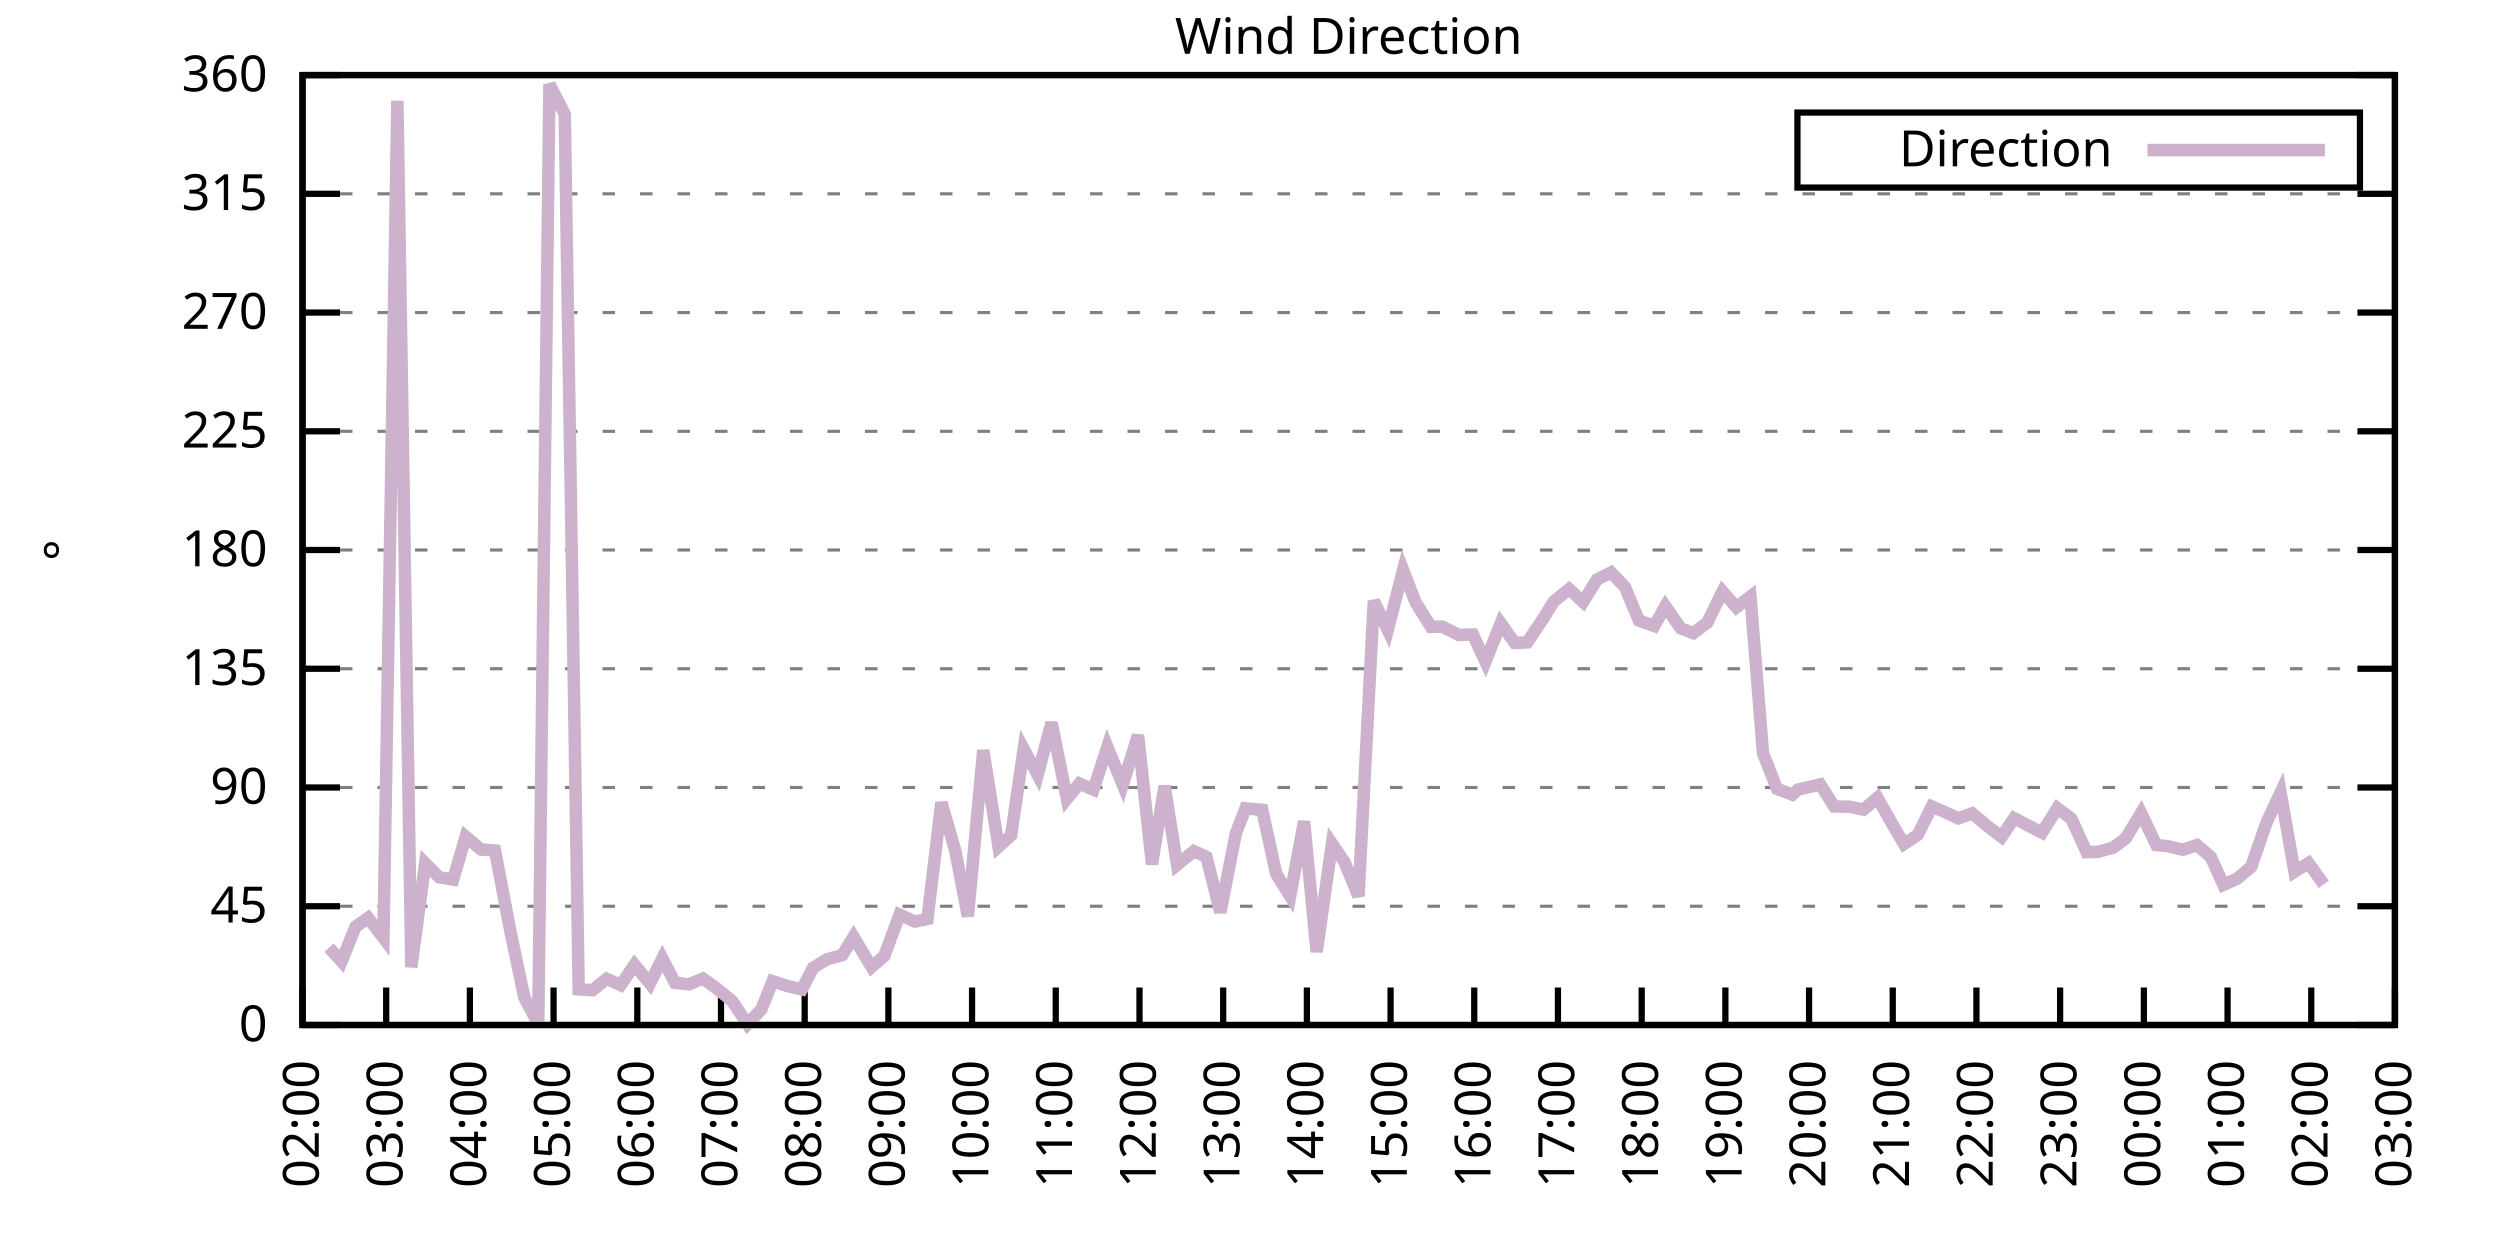
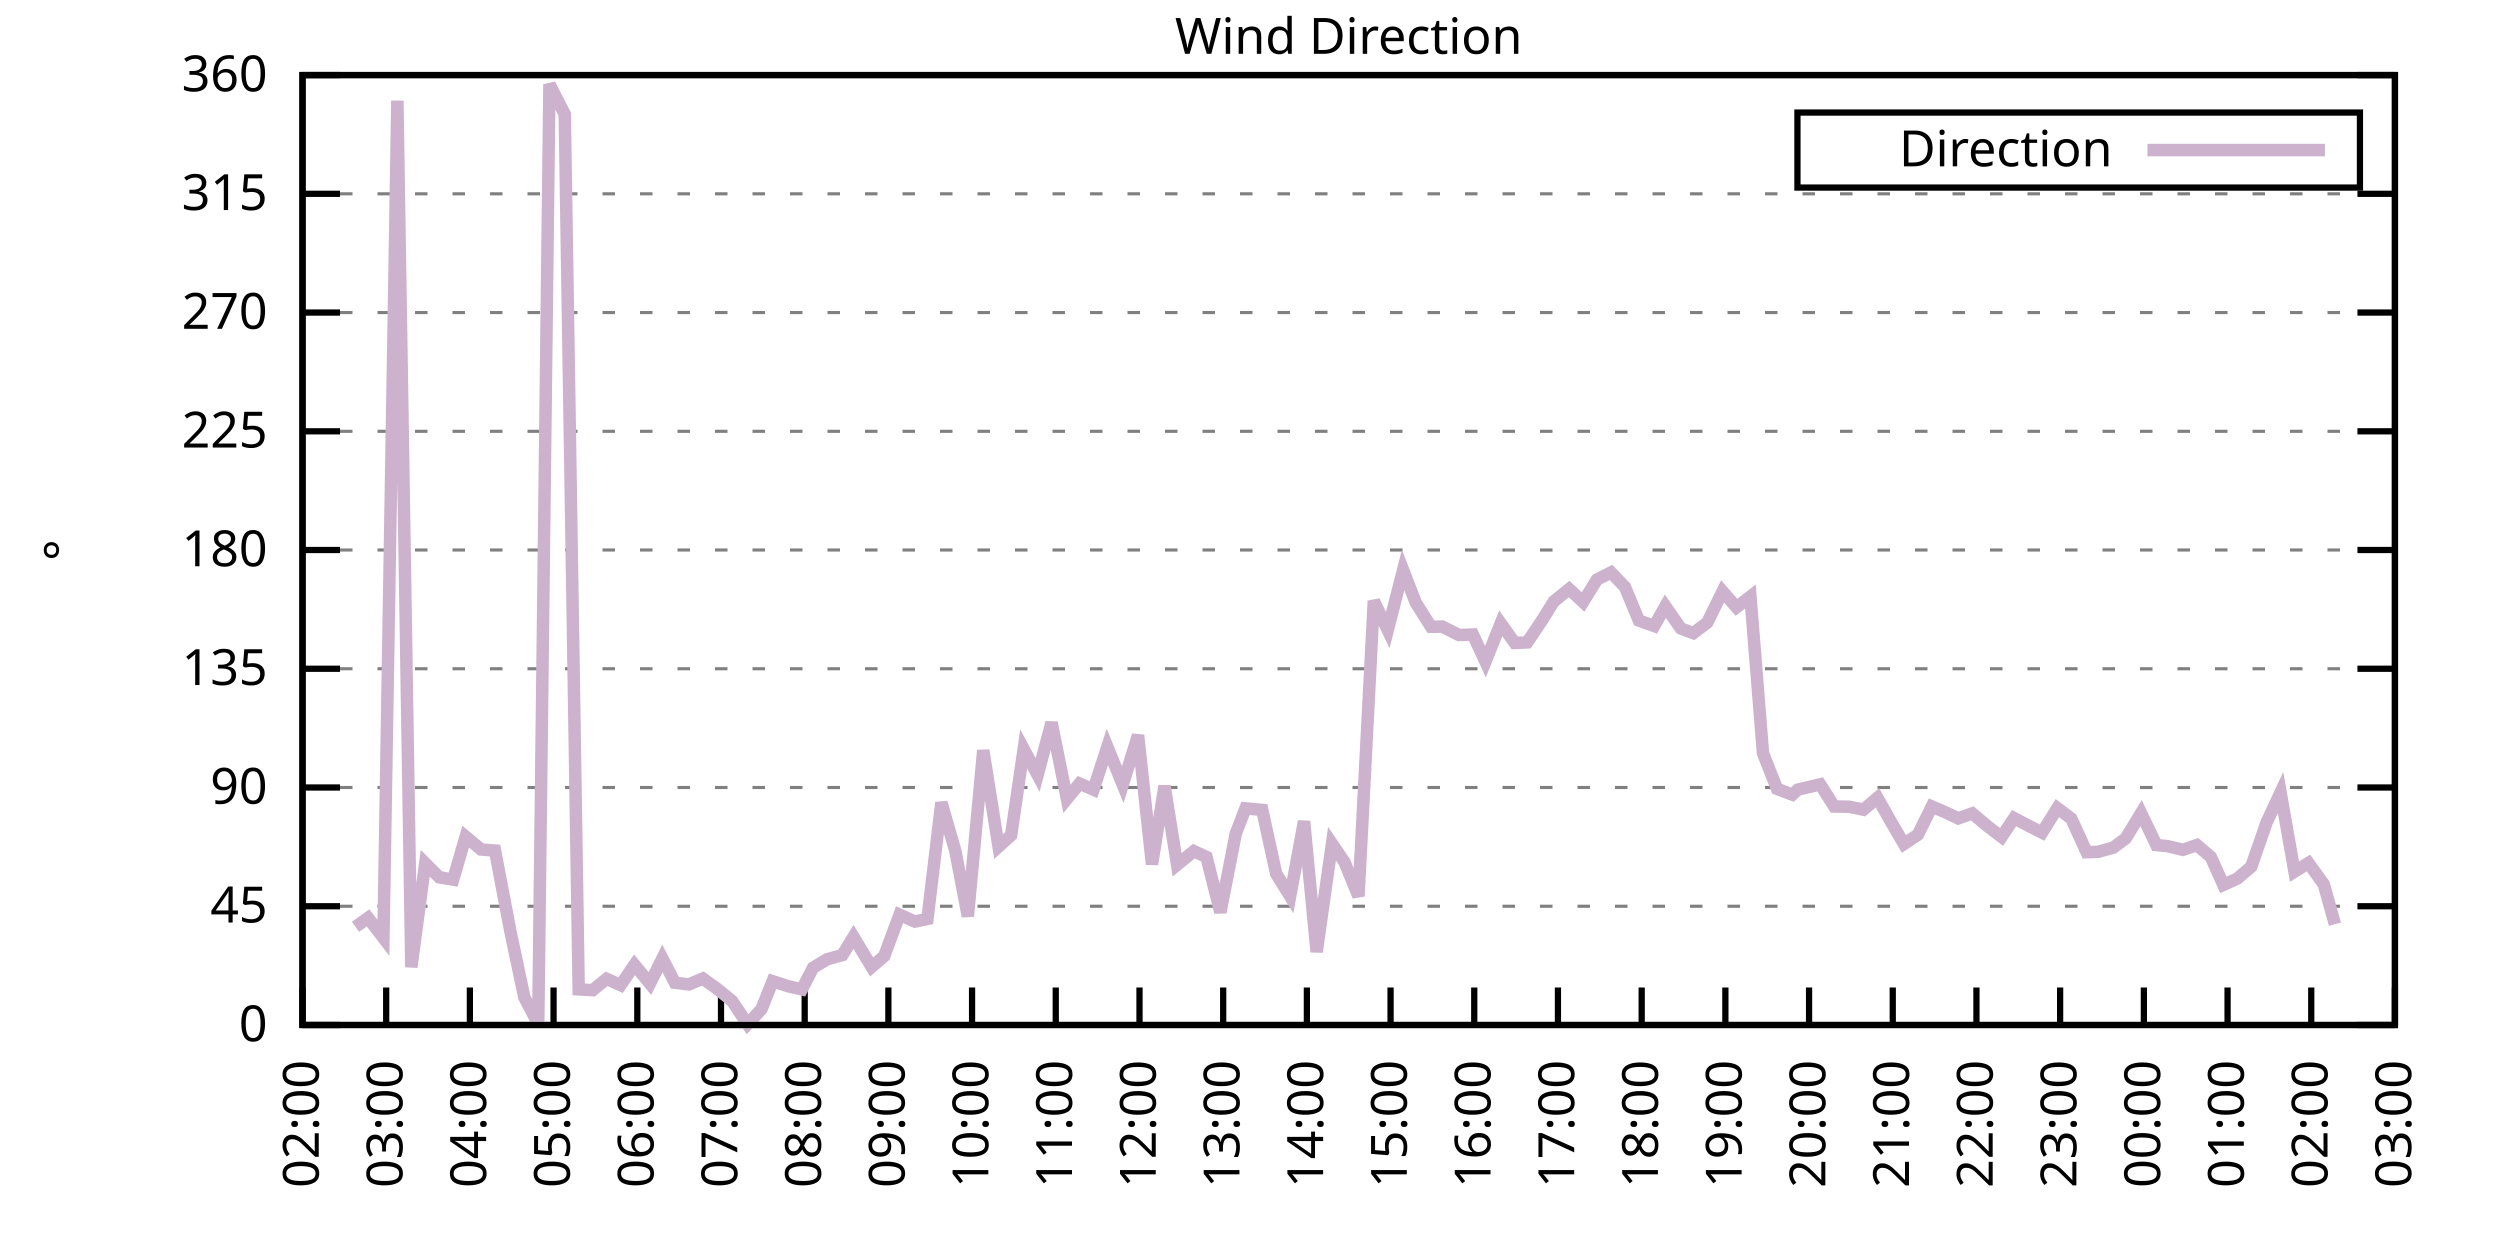
<svg xmlns="http://www.w3.org/2000/svg" xmlns:xlink="http://www.w3.org/1999/xlink" width="400" height="200" viewBox="0 0 400 200">
  <g id="gnuplot_canvas">
    <rect x="0" y="0" width="400" height="200" fill="none" />
    <defs>
      <circle id="gpDot" r="0.5" stroke-width="0.5" stroke="currentColor" />
      <path id="gpPt0" stroke-width="0.333" stroke="currentColor" d="M-1,0 h2 M0,-1 v2" />
      <path id="gpPt1" stroke-width="0.333" stroke="currentColor" d="M-1,-1 L1,1 M1,-1 L-1,1" />
      <path id="gpPt2" stroke-width="0.333" stroke="currentColor" d="M-1,0 L1,0 M0,-1 L0,1 M-1,-1 L1,1 M-1,1 L1,-1" />
      <rect id="gpPt3" stroke-width="0.333" stroke="currentColor" x="-1" y="-1" width="2" height="2" />
      <rect id="gpPt4" stroke-width="0.333" stroke="currentColor" fill="currentColor" x="-1" y="-1" width="2" height="2" />
      <circle id="gpPt5" stroke-width="0.333" stroke="currentColor" cx="0" cy="0" r="1" />
      <use xlink:href="#gpPt5" id="gpPt6" fill="currentColor" stroke="none" />
      <path id="gpPt7" stroke-width="0.333" stroke="currentColor" d="M0,-1.33 L-1.33,0.67 L1.33,0.67 z" />
      <use xlink:href="#gpPt7" id="gpPt8" fill="currentColor" stroke="none" />
      <use xlink:href="#gpPt7" id="gpPt9" stroke="currentColor" transform="rotate(180)" />
      <use xlink:href="#gpPt9" id="gpPt10" fill="currentColor" stroke="none" />
      <use xlink:href="#gpPt3" id="gpPt11" stroke="currentColor" transform="rotate(45)" />
      <use xlink:href="#gpPt11" id="gpPt12" fill="currentColor" stroke="none" />
      <path id="gpPt13" stroke-width="0.333" stroke="currentColor" d="M0,1.330 L1.265,0.411 L0.782,-1.067 L-0.782,-1.076 L-1.265,0.411 z" />
      <use xlink:href="#gpPt13" id="gpPt14" fill="currentColor" stroke="none" />
      <filter id="textbox" filterUnits="objectBoundingBox" x="0" y="0" height="1" width="1">
        <feFlood flood-color="white" flood-opacity="1" result="bgnd" />
        <feComposite in="SourceGraphic" in2="bgnd" operator="atop" />
      </filter>
      <filter id="greybox" filterUnits="objectBoundingBox" x="0" y="0" height="1" width="1">
        <feFlood flood-color="lightgrey" flood-opacity="1" result="grey" />
        <feComposite in="SourceGraphic" in2="grey" operator="atop" />
      </filter>
    </defs>
    <g fill="none" color="white" stroke="currentColor" stroke-width="1.00" stroke-linecap="butt" stroke-linejoin="miter">
</g>
    <g fill="none" color="black" stroke="currentColor" stroke-width="1.00" stroke-linecap="butt" stroke-linejoin="miter">
      <g stroke="none" shape-rendering="crispEdges">
        <polygon fill="rgb(255, 255, 255)" points="48.40,164.00 383.18,164.00 383.18,12.02 48.40,12.02 " />
      </g>
    </g>
    <g fill="none" color="black" stroke="currentColor" stroke-width="1.00" stroke-linecap="butt" stroke-linejoin="miter">
</g>
    <g fill="none" color="black" stroke="black" stroke-width="0.50" stroke-linecap="butt" stroke-linejoin="miter">
</g>
    <g fill="none" color="gray" stroke="currentColor" stroke-width="0.50" stroke-linecap="butt" stroke-linejoin="miter">
      <path stroke="gray" stroke-dasharray="2,4" class="gridline" d="M48.40,164.00 L383.19,164.00  " />
    </g>
    <g fill="none" color="gray" stroke="gray" stroke-width="1.00" stroke-linecap="butt" stroke-linejoin="miter">
</g>
    <g fill="none" color="black" stroke="currentColor" stroke-width="1.00" stroke-linecap="butt" stroke-linejoin="miter">
      <path stroke="black" d="M48.40,164.00 L54.40,164.00 M383.19,164.00 L377.19,164.00  " />
      <g transform="translate(42.80,166.60)" stroke="none" fill="black" font-family="Sans" font-size="8.00" text-anchor="end">
        <text>
          <tspan font-family="Sans"> 0</tspan>
        </text>
      </g>
    </g>
    <g fill="none" color="black" stroke="currentColor" stroke-width="1.00" stroke-linecap="butt" stroke-linejoin="miter">
</g>
    <g fill="none" color="black" stroke="black" stroke-width="0.50" stroke-linecap="butt" stroke-linejoin="miter">
</g>
    <g fill="none" color="gray" stroke="currentColor" stroke-width="0.50" stroke-linecap="butt" stroke-linejoin="miter">
      <path stroke="gray" stroke-dasharray="2,4" class="gridline" d="M48.40,145.00 L383.19,145.00  " />
    </g>
    <g fill="none" color="gray" stroke="gray" stroke-width="1.00" stroke-linecap="butt" stroke-linejoin="miter">
</g>
    <g fill="none" color="black" stroke="currentColor" stroke-width="1.00" stroke-linecap="butt" stroke-linejoin="miter">
      <path stroke="black" d="M48.40,145.00 L54.40,145.00 M383.19,145.00 L377.19,145.00  " />
      <g transform="translate(42.80,147.60)" stroke="none" fill="black" font-family="Sans" font-size="8.00" text-anchor="end">
        <text>
          <tspan font-family="Sans"> 45</tspan>
        </text>
      </g>
    </g>
    <g fill="none" color="black" stroke="currentColor" stroke-width="1.00" stroke-linecap="butt" stroke-linejoin="miter">
</g>
    <g fill="none" color="black" stroke="black" stroke-width="0.50" stroke-linecap="butt" stroke-linejoin="miter">
</g>
    <g fill="none" color="gray" stroke="currentColor" stroke-width="0.50" stroke-linecap="butt" stroke-linejoin="miter">
      <path stroke="gray" stroke-dasharray="2,4" class="gridline" d="M48.40,126.00 L383.19,126.00  " />
    </g>
    <g fill="none" color="gray" stroke="gray" stroke-width="1.00" stroke-linecap="butt" stroke-linejoin="miter">
</g>
    <g fill="none" color="black" stroke="currentColor" stroke-width="1.00" stroke-linecap="butt" stroke-linejoin="miter">
      <path stroke="black" d="M48.40,126.00 L54.40,126.00 M383.19,126.00 L377.19,126.00  " />
      <g transform="translate(42.80,128.60)" stroke="none" fill="black" font-family="Sans" font-size="8.00" text-anchor="end">
        <text>
          <tspan font-family="Sans"> 90</tspan>
        </text>
      </g>
    </g>
    <g fill="none" color="black" stroke="currentColor" stroke-width="1.00" stroke-linecap="butt" stroke-linejoin="miter">
</g>
    <g fill="none" color="black" stroke="black" stroke-width="0.50" stroke-linecap="butt" stroke-linejoin="miter">
</g>
    <g fill="none" color="gray" stroke="currentColor" stroke-width="0.50" stroke-linecap="butt" stroke-linejoin="miter">
      <path stroke="gray" stroke-dasharray="2,4" class="gridline" d="M48.40,107.00 L383.19,107.00  " />
    </g>
    <g fill="none" color="gray" stroke="gray" stroke-width="1.00" stroke-linecap="butt" stroke-linejoin="miter">
</g>
    <g fill="none" color="black" stroke="currentColor" stroke-width="1.00" stroke-linecap="butt" stroke-linejoin="miter">
      <path stroke="black" d="M48.40,107.00 L54.40,107.00 M383.19,107.00 L377.19,107.00  " />
      <g transform="translate(42.80,109.60)" stroke="none" fill="black" font-family="Sans" font-size="8.00" text-anchor="end">
        <text>
          <tspan font-family="Sans"> 135</tspan>
        </text>
      </g>
    </g>
    <g fill="none" color="black" stroke="currentColor" stroke-width="1.00" stroke-linecap="butt" stroke-linejoin="miter">
</g>
    <g fill="none" color="black" stroke="black" stroke-width="0.50" stroke-linecap="butt" stroke-linejoin="miter">
</g>
    <g fill="none" color="gray" stroke="currentColor" stroke-width="0.50" stroke-linecap="butt" stroke-linejoin="miter">
      <path stroke="gray" stroke-dasharray="2,4" class="gridline" d="M48.40,88.00 L383.19,88.00  " />
    </g>
    <g fill="none" color="gray" stroke="gray" stroke-width="1.00" stroke-linecap="butt" stroke-linejoin="miter">
</g>
    <g fill="none" color="black" stroke="currentColor" stroke-width="1.00" stroke-linecap="butt" stroke-linejoin="miter">
      <path stroke="black" d="M48.40,88.00 L54.40,88.00 M383.19,88.00 L377.19,88.00  " />
      <g transform="translate(42.80,90.60)" stroke="none" fill="black" font-family="Sans" font-size="8.00" text-anchor="end">
        <text>
          <tspan font-family="Sans"> 180</tspan>
        </text>
      </g>
    </g>
    <g fill="none" color="black" stroke="currentColor" stroke-width="1.00" stroke-linecap="butt" stroke-linejoin="miter">
</g>
    <g fill="none" color="black" stroke="black" stroke-width="0.50" stroke-linecap="butt" stroke-linejoin="miter">
</g>
    <g fill="none" color="gray" stroke="currentColor" stroke-width="0.50" stroke-linecap="butt" stroke-linejoin="miter">
      <path stroke="gray" stroke-dasharray="2,4" class="gridline" d="M48.40,69.01 L383.19,69.01  " />
    </g>
    <g fill="none" color="gray" stroke="gray" stroke-width="1.00" stroke-linecap="butt" stroke-linejoin="miter">
</g>
    <g fill="none" color="black" stroke="currentColor" stroke-width="1.00" stroke-linecap="butt" stroke-linejoin="miter">
      <path stroke="black" d="M48.40,69.01 L54.40,69.01 M383.19,69.01 L377.19,69.01  " />
      <g transform="translate(42.80,71.61)" stroke="none" fill="black" font-family="Sans" font-size="8.00" text-anchor="end">
        <text>
          <tspan font-family="Sans"> 225</tspan>
        </text>
      </g>
    </g>
    <g fill="none" color="black" stroke="currentColor" stroke-width="1.00" stroke-linecap="butt" stroke-linejoin="miter">
</g>
    <g fill="none" color="black" stroke="black" stroke-width="0.50" stroke-linecap="butt" stroke-linejoin="miter">
</g>
    <g fill="none" color="gray" stroke="currentColor" stroke-width="0.50" stroke-linecap="butt" stroke-linejoin="miter">
      <path stroke="gray" stroke-dasharray="2,4" class="gridline" d="M48.40,50.01 L383.19,50.01  " />
    </g>
    <g fill="none" color="gray" stroke="gray" stroke-width="1.00" stroke-linecap="butt" stroke-linejoin="miter">
</g>
    <g fill="none" color="black" stroke="currentColor" stroke-width="1.00" stroke-linecap="butt" stroke-linejoin="miter">
      <path stroke="black" d="M48.40,50.01 L54.40,50.01 M383.19,50.01 L377.19,50.01  " />
      <g transform="translate(42.80,52.61)" stroke="none" fill="black" font-family="Sans" font-size="8.00" text-anchor="end">
        <text>
          <tspan font-family="Sans"> 270</tspan>
        </text>
      </g>
    </g>
    <g fill="none" color="black" stroke="currentColor" stroke-width="1.00" stroke-linecap="butt" stroke-linejoin="miter">
</g>
    <g fill="none" color="black" stroke="black" stroke-width="0.50" stroke-linecap="butt" stroke-linejoin="miter">
</g>
    <g fill="none" color="gray" stroke="currentColor" stroke-width="0.50" stroke-linecap="butt" stroke-linejoin="miter">
      <path stroke="gray" stroke-dasharray="2,4" class="gridline" d="M48.40,31.01 L383.19,31.01  " />
    </g>
    <g fill="none" color="gray" stroke="gray" stroke-width="1.00" stroke-linecap="butt" stroke-linejoin="miter">
</g>
    <g fill="none" color="black" stroke="currentColor" stroke-width="1.00" stroke-linecap="butt" stroke-linejoin="miter">
      <path stroke="black" d="M48.40,31.01 L54.40,31.01 M383.19,31.01 L377.19,31.01  " />
      <g transform="translate(42.80,33.61)" stroke="none" fill="black" font-family="Sans" font-size="8.00" text-anchor="end">
        <text>
          <tspan font-family="Sans"> 315</tspan>
        </text>
      </g>
    </g>
    <g fill="none" color="black" stroke="currentColor" stroke-width="1.00" stroke-linecap="butt" stroke-linejoin="miter">
</g>
    <g fill="none" color="black" stroke="black" stroke-width="0.50" stroke-linecap="butt" stroke-linejoin="miter">
</g>
    <g fill="none" color="gray" stroke="currentColor" stroke-width="0.50" stroke-linecap="butt" stroke-linejoin="miter">
      <path stroke="gray" stroke-dasharray="2,4" class="gridline" d="M48.40,12.01 L383.19,12.01  " />
    </g>
    <g fill="none" color="gray" stroke="gray" stroke-width="1.00" stroke-linecap="butt" stroke-linejoin="miter">
</g>
    <g fill="none" color="black" stroke="currentColor" stroke-width="1.00" stroke-linecap="butt" stroke-linejoin="miter">
      <path stroke="black" d="M48.40,12.01 L54.40,12.01 M383.19,12.01 L377.19,12.01  " />
      <g transform="translate(42.80,14.61)" stroke="none" fill="black" font-family="Sans" font-size="8.00" text-anchor="end">
        <text>
          <tspan font-family="Sans"> 360</tspan>
        </text>
      </g>
    </g>
    <g fill="none" color="black" stroke="currentColor" stroke-width="1.00" stroke-linecap="butt" stroke-linejoin="miter">
      <path stroke="black" d="M48.40,164.00 L48.40,158.00  " />
      <g transform="translate(51.00,169.60) rotate(270.00)" stroke="none" fill="black" font-family="Sans" font-size="8.00" text-anchor="end">
        <text>
          <tspan font-family="Sans">02:00</tspan>
        </text>
      </g>
    </g>
    <g fill="none" color="black" stroke="currentColor" stroke-width="1.00" stroke-linecap="butt" stroke-linejoin="miter">
      <path stroke="black" d="M61.79,164.00 L61.79,158.00  " />
      <g transform="translate(64.39,169.60) rotate(270.00)" stroke="none" fill="black" font-family="Sans" font-size="8.00" text-anchor="end">
        <text>
          <tspan font-family="Sans">03:00</tspan>
        </text>
      </g>
    </g>
    <g fill="none" color="black" stroke="currentColor" stroke-width="1.00" stroke-linecap="butt" stroke-linejoin="miter">
      <path stroke="black" d="M75.18,164.00 L75.18,158.00  " />
      <g transform="translate(77.78,169.60) rotate(270.00)" stroke="none" fill="black" font-family="Sans" font-size="8.00" text-anchor="end">
        <text>
          <tspan font-family="Sans">04:00</tspan>
        </text>
      </g>
    </g>
    <g fill="none" color="black" stroke="currentColor" stroke-width="1.00" stroke-linecap="butt" stroke-linejoin="miter">
      <path stroke="black" d="M88.57,164.00 L88.57,158.00  " />
      <g transform="translate(91.17,169.60) rotate(270.00)" stroke="none" fill="black" font-family="Sans" font-size="8.00" text-anchor="end">
        <text>
          <tspan font-family="Sans">05:00</tspan>
        </text>
      </g>
    </g>
    <g fill="none" color="black" stroke="currentColor" stroke-width="1.00" stroke-linecap="butt" stroke-linejoin="miter">
      <path stroke="black" d="M101.97,164.00 L101.97,158.00  " />
      <g transform="translate(104.57,169.60) rotate(270.00)" stroke="none" fill="black" font-family="Sans" font-size="8.00" text-anchor="end">
        <text>
          <tspan font-family="Sans">06:00</tspan>
        </text>
      </g>
    </g>
    <g fill="none" color="black" stroke="currentColor" stroke-width="1.00" stroke-linecap="butt" stroke-linejoin="miter">
      <path stroke="black" d="M115.36,164.00 L115.36,158.00  " />
      <g transform="translate(117.96,169.60) rotate(270.00)" stroke="none" fill="black" font-family="Sans" font-size="8.00" text-anchor="end">
        <text>
          <tspan font-family="Sans">07:00</tspan>
        </text>
      </g>
    </g>
    <g fill="none" color="black" stroke="currentColor" stroke-width="1.00" stroke-linecap="butt" stroke-linejoin="miter">
      <path stroke="black" d="M128.75,164.00 L128.75,158.00  " />
      <g transform="translate(131.35,169.60) rotate(270.00)" stroke="none" fill="black" font-family="Sans" font-size="8.00" text-anchor="end">
        <text>
          <tspan font-family="Sans">08:00</tspan>
        </text>
      </g>
    </g>
    <g fill="none" color="black" stroke="currentColor" stroke-width="1.00" stroke-linecap="butt" stroke-linejoin="miter">
      <path stroke="black" d="M142.14,164.00 L142.14,158.00  " />
      <g transform="translate(144.74,169.60) rotate(270.00)" stroke="none" fill="black" font-family="Sans" font-size="8.00" text-anchor="end">
        <text>
          <tspan font-family="Sans">09:00</tspan>
        </text>
      </g>
    </g>
    <g fill="none" color="black" stroke="currentColor" stroke-width="1.00" stroke-linecap="butt" stroke-linejoin="miter">
      <path stroke="black" d="M155.53,164.00 L155.53,158.00  " />
      <g transform="translate(158.13,169.60) rotate(270.00)" stroke="none" fill="black" font-family="Sans" font-size="8.00" text-anchor="end">
        <text>
          <tspan font-family="Sans">10:00</tspan>
        </text>
      </g>
    </g>
    <g fill="none" color="black" stroke="currentColor" stroke-width="1.00" stroke-linecap="butt" stroke-linejoin="miter">
      <path stroke="black" d="M168.92,164.00 L168.92,158.00  " />
      <g transform="translate(171.52,169.60) rotate(270.00)" stroke="none" fill="black" font-family="Sans" font-size="8.00" text-anchor="end">
        <text>
          <tspan font-family="Sans">11:00</tspan>
        </text>
      </g>
    </g>
    <g fill="none" color="black" stroke="currentColor" stroke-width="1.00" stroke-linecap="butt" stroke-linejoin="miter">
      <path stroke="black" d="M182.32,164.00 L182.32,158.00  " />
      <g transform="translate(184.92,169.60) rotate(270.00)" stroke="none" fill="black" font-family="Sans" font-size="8.00" text-anchor="end">
        <text>
          <tspan font-family="Sans">12:00</tspan>
        </text>
      </g>
    </g>
    <g fill="none" color="black" stroke="currentColor" stroke-width="1.00" stroke-linecap="butt" stroke-linejoin="miter">
      <path stroke="black" d="M195.71,164.00 L195.71,158.00  " />
      <g transform="translate(198.31,169.60) rotate(270.00)" stroke="none" fill="black" font-family="Sans" font-size="8.00" text-anchor="end">
        <text>
          <tspan font-family="Sans">13:00</tspan>
        </text>
      </g>
    </g>
    <g fill="none" color="black" stroke="currentColor" stroke-width="1.00" stroke-linecap="butt" stroke-linejoin="miter">
      <path stroke="black" d="M209.10,164.00 L209.10,158.00  " />
      <g transform="translate(211.70,169.60) rotate(270.00)" stroke="none" fill="black" font-family="Sans" font-size="8.00" text-anchor="end">
        <text>
          <tspan font-family="Sans">14:00</tspan>
        </text>
      </g>
    </g>
    <g fill="none" color="black" stroke="currentColor" stroke-width="1.00" stroke-linecap="butt" stroke-linejoin="miter">
      <path stroke="black" d="M222.49,164.00 L222.49,158.00  " />
      <g transform="translate(225.09,169.60) rotate(270.00)" stroke="none" fill="black" font-family="Sans" font-size="8.00" text-anchor="end">
        <text>
          <tspan font-family="Sans">15:00</tspan>
        </text>
      </g>
    </g>
    <g fill="none" color="black" stroke="currentColor" stroke-width="1.00" stroke-linecap="butt" stroke-linejoin="miter">
      <path stroke="black" d="M235.88,164.00 L235.88,158.00  " />
      <g transform="translate(238.48,169.60) rotate(270.00)" stroke="none" fill="black" font-family="Sans" font-size="8.00" text-anchor="end">
        <text>
          <tspan font-family="Sans">16:00</tspan>
        </text>
      </g>
    </g>
    <g fill="none" color="black" stroke="currentColor" stroke-width="1.00" stroke-linecap="butt" stroke-linejoin="miter">
      <path stroke="black" d="M249.27,164.00 L249.27,158.00  " />
      <g transform="translate(251.87,169.60) rotate(270.00)" stroke="none" fill="black" font-family="Sans" font-size="8.00" text-anchor="end">
        <text>
          <tspan font-family="Sans">17:00</tspan>
        </text>
      </g>
    </g>
    <g fill="none" color="black" stroke="currentColor" stroke-width="1.00" stroke-linecap="butt" stroke-linejoin="miter">
      <path stroke="black" d="M262.67,164.00 L262.67,158.00  " />
      <g transform="translate(265.27,169.60) rotate(270.00)" stroke="none" fill="black" font-family="Sans" font-size="8.00" text-anchor="end">
        <text>
          <tspan font-family="Sans">18:00</tspan>
        </text>
      </g>
    </g>
    <g fill="none" color="black" stroke="currentColor" stroke-width="1.00" stroke-linecap="butt" stroke-linejoin="miter">
      <path stroke="black" d="M276.06,164.00 L276.06,158.00  " />
      <g transform="translate(278.66,169.60) rotate(270.00)" stroke="none" fill="black" font-family="Sans" font-size="8.00" text-anchor="end">
        <text>
          <tspan font-family="Sans">19:00</tspan>
        </text>
      </g>
    </g>
    <g fill="none" color="black" stroke="currentColor" stroke-width="1.00" stroke-linecap="butt" stroke-linejoin="miter">
      <path stroke="black" d="M289.45,164.00 L289.45,158.00  " />
      <g transform="translate(292.05,169.60) rotate(270.00)" stroke="none" fill="black" font-family="Sans" font-size="8.00" text-anchor="end">
        <text>
          <tspan font-family="Sans">20:00</tspan>
        </text>
      </g>
    </g>
    <g fill="none" color="black" stroke="currentColor" stroke-width="1.00" stroke-linecap="butt" stroke-linejoin="miter">
      <path stroke="black" d="M302.84,164.00 L302.84,158.00  " />
      <g transform="translate(305.44,169.60) rotate(270.00)" stroke="none" fill="black" font-family="Sans" font-size="8.00" text-anchor="end">
        <text>
          <tspan font-family="Sans">21:00</tspan>
        </text>
      </g>
    </g>
    <g fill="none" color="black" stroke="currentColor" stroke-width="1.00" stroke-linecap="butt" stroke-linejoin="miter">
      <path stroke="black" d="M316.23,164.00 L316.23,158.00  " />
      <g transform="translate(318.83,169.60) rotate(270.00)" stroke="none" fill="black" font-family="Sans" font-size="8.00" text-anchor="end">
        <text>
          <tspan font-family="Sans">22:00</tspan>
        </text>
      </g>
    </g>
    <g fill="none" color="black" stroke="currentColor" stroke-width="1.00" stroke-linecap="butt" stroke-linejoin="miter">
      <path stroke="black" d="M329.62,164.00 L329.62,158.00  " />
      <g transform="translate(332.22,169.60) rotate(270.00)" stroke="none" fill="black" font-family="Sans" font-size="8.00" text-anchor="end">
        <text>
          <tspan font-family="Sans">23:00</tspan>
        </text>
      </g>
    </g>
    <g fill="none" color="black" stroke="currentColor" stroke-width="1.00" stroke-linecap="butt" stroke-linejoin="miter">
      <path stroke="black" d="M343.02,164.00 L343.02,158.00  " />
      <g transform="translate(345.62,169.60) rotate(270.00)" stroke="none" fill="black" font-family="Sans" font-size="8.00" text-anchor="end">
        <text>
          <tspan font-family="Sans">00:00</tspan>
        </text>
      </g>
    </g>
    <g fill="none" color="black" stroke="currentColor" stroke-width="1.00" stroke-linecap="butt" stroke-linejoin="miter">
      <path stroke="black" d="M356.41,164.00 L356.41,158.00  " />
      <g transform="translate(359.01,169.60) rotate(270.00)" stroke="none" fill="black" font-family="Sans" font-size="8.00" text-anchor="end">
        <text>
          <tspan font-family="Sans">01:00</tspan>
        </text>
      </g>
    </g>
    <g fill="none" color="black" stroke="currentColor" stroke-width="1.00" stroke-linecap="butt" stroke-linejoin="miter">
      <path stroke="black" d="M369.80,164.00 L369.80,158.00  " />
      <g transform="translate(372.40,169.60) rotate(270.00)" stroke="none" fill="black" font-family="Sans" font-size="8.00" text-anchor="end">
        <text>
          <tspan font-family="Sans">02:00</tspan>
        </text>
      </g>
    </g>
    <g fill="none" color="black" stroke="currentColor" stroke-width="1.00" stroke-linecap="butt" stroke-linejoin="miter">
      <path stroke="black" d="M383.19,164.00 L383.19,158.00  " />
      <g transform="translate(385.79,169.60) rotate(270.00)" stroke="none" fill="black" font-family="Sans" font-size="8.00" text-anchor="end">
        <text>
          <tspan font-family="Sans">03:00</tspan>
        </text>
      </g>
    </g>
    <g fill="none" color="black" stroke="currentColor" stroke-width="1.00" stroke-linecap="butt" stroke-linejoin="miter">
</g>
    <g fill="none" color="black" stroke="currentColor" stroke-width="1.00" stroke-linecap="butt" stroke-linejoin="miter">
      <path stroke="black" d="M48.40,12.01 L48.40,164.00 L383.19,164.00 L383.19,12.01 L48.40,12.01 Z  " />
    </g>
    <g fill="none" color="black" stroke="currentColor" stroke-width="1.00" stroke-linecap="butt" stroke-linejoin="miter">
</g>
    <g fill="none" color="black" stroke="currentColor" stroke-width="1.00" stroke-linecap="butt" stroke-linejoin="miter">
      <path stroke="black" d="M287.59,30.01 L287.59,18.01 L377.59,18.01 L377.59,30.01 L287.59,30.01 Z  " />
    </g>
    <g id="Wind_direction_plot_1">
      <g fill="none" color="white" stroke="black" stroke-width="2.00" stroke-linecap="butt" stroke-linejoin="miter">
</g>
      <g fill="none" color="black" stroke="currentColor" stroke-width="2.00" stroke-linecap="butt" stroke-linejoin="miter">
        <g transform="translate(337.99,26.61)" stroke="none" fill="black" font-family="Sans" font-size="8.00" text-anchor="end">
          <text>
            <tspan font-family="Sans">Direction</tspan>
          </text>
        </g>
      </g>
      <g fill="none" color="black" stroke="currentColor" stroke-width="2.00" stroke-linecap="butt" stroke-linejoin="miter">
-         <path stroke="rgb(204, 178, 204)" d="M343.59,24.01 L371.99,24.01 M52.64,151.63 L54.65,153.83 L56.88,148.29 L58.89,146.86 L61.35,150.07 L63.58,16.11   L65.81,154.75 L68.04,138.12 L70.27,140.36 L72.50,140.74 L74.51,133.86 L76.97,135.92 L79.20,136.09 L81.66,149.01   L83.89,159.57 L86.12,163.83 L87.91,13.49 L90.36,18.26 L92.59,158.30 L94.82,158.43 L97.06,156.61 L99.29,157.62   L101.52,154.37 L103.98,157.37 L105.98,153.36 L107.99,157.24 L110.22,157.50 L112.46,156.57 L114.69,158.17 L117.14,160.16   L119.60,163.87 L121.83,161.47 L123.62,156.99 L126.07,157.79 L128.30,158.30 L130.09,154.84 L132.32,153.49 L134.78,152.81   L136.56,149.90 L139.46,154.71 L141.47,152.98 L143.93,146.35 L146.38,147.45 L148.39,147.03 L150.62,128.41 L152.85,136.14   L154.86,146.61 L157.32,120.05 L159.77,135.46 L161.78,133.64 L163.79,119.84 L166.02,123.98 L168.25,115.62 L170.71,127.82   L172.72,125.37 L174.95,126.34 L177.18,119.50 L179.64,125.54 L182.09,117.64 L184.32,138.29 L186.33,125.75 L188.34,138.37   L191.02,136.18 L193.03,137.11 L195.26,145.97 L197.72,133.39 L199.28,129.34 L201.96,129.59 L204.19,139.81 L206.42,143.40   L208.65,131.41 L210.66,152.31 L213.12,135.00 L215.13,137.95 L217.36,143.40 L219.81,96.15 L222.04,100.80 L224.50,91.21   L226.51,96.41 L228.96,100.29 L230.75,100.25 L233.43,101.60 L235.66,101.52 L237.67,105.86 L240.12,99.74 L242.36,102.87   L244.36,102.78 L246.82,99.11 L248.60,96.24 L251.06,94.25 L253.29,96.32 L255.52,92.73 L257.76,91.59 L259.99,93.92   L262.22,99.28 L264.67,100.16 L266.46,97.00 L268.92,100.54 L270.92,101.30 L273.16,99.62 L275.61,94.63 L277.84,97.17   L280.07,95.44 L282.08,120.51 L284.32,126.21 L286.77,127.14 L287.66,126.34 L291.23,125.50 L293.47,129.04 L295.92,129.08   L298.15,129.55 L300.39,127.65 L302.39,131.20 L304.63,135.04 L306.86,133.56 L309.09,129.04 L311.10,129.89 L313.33,130.94   L315.56,130.14 L318.02,132.21 L320.25,133.90 L322.26,130.90 L324.49,132.08 L326.72,133.22 L329.18,129.30 L331.41,130.98   L333.86,136.35 L335.65,136.30 L338.10,135.63 L340.11,134.15 L342.57,130.10 L345.02,135.21 L346.81,135.38 L349.26,135.97   L351.50,135.21 L353.73,137.11 L355.74,141.58 L357.97,140.57 L360.20,138.67 L362.66,131.58 L364.89,126.80 L367.12,139.47   L369.35,138.08 L371.81,141.50  " />
+         <path stroke="rgb(204, 178, 204)" d="M343.59,24.01 L371.99,24.01 M56.88,148.29 L58.89,146.86 L61.35,150.07 L63.58,16.11 L65.81,154.75 L68.04,138.12   L70.27,140.36 L72.50,140.74 L74.51,133.86 L76.97,135.92 L79.20,136.09 L81.66,149.01 L83.89,159.57 L86.12,163.83   L87.91,13.49 L90.36,18.26 L92.59,158.30 L94.82,158.43 L97.06,156.61 L99.29,157.62 L101.52,154.37 L103.98,157.37   L105.98,153.36 L107.99,157.24 L110.22,157.50 L112.46,156.57 L114.69,158.17 L117.14,160.16 L119.60,163.87 L121.83,161.47   L123.62,156.99 L126.07,157.79 L128.30,158.30 L130.09,154.84 L132.32,153.49 L134.78,152.81 L136.56,149.90 L139.46,154.71   L141.47,152.98 L143.93,146.35 L146.38,147.45 L148.39,147.03 L150.62,128.41 L152.85,136.14 L154.86,146.61 L157.32,120.05   L159.77,135.46 L161.78,133.64 L163.79,119.84 L166.02,123.98 L168.25,115.62 L170.71,127.82 L172.72,125.37 L174.95,126.34   L177.18,119.50 L179.64,125.54 L182.09,117.64 L184.32,138.29 L186.33,125.75 L188.34,138.37 L191.02,136.18 L193.03,137.11   L195.26,145.97 L197.72,133.39 L199.28,129.34 L201.96,129.59 L204.19,139.81 L206.42,143.40 L208.65,131.41 L210.66,152.31   L213.12,135.00 L215.13,137.95 L217.36,143.40 L219.81,96.15 L222.04,100.80 L224.50,91.21 L226.51,96.41 L228.96,100.29   L230.75,100.25 L233.43,101.60 L235.66,101.52 L237.67,105.86 L240.12,99.74 L242.36,102.87 L244.36,102.78 L246.82,99.11   L248.60,96.24 L251.06,94.25 L253.29,96.32 L255.52,92.73 L257.76,91.59 L259.99,93.92 L262.22,99.28 L264.67,100.16   L266.46,97.00 L268.92,100.54 L270.92,101.30 L273.16,99.62 L275.61,94.63 L277.84,97.17 L280.07,95.44 L282.08,120.51   L284.32,126.21 L286.77,127.14 L287.66,126.34 L291.23,125.50 L293.47,129.04 L295.92,129.08 L298.15,129.55 L300.39,127.65   L302.39,131.20 L304.63,135.04 L306.86,133.56 L309.09,129.04 L311.10,129.89 L313.33,130.94 L315.56,130.14 L318.02,132.21   L320.25,133.90 L322.26,130.90 L324.49,132.08 L326.72,133.22 L329.18,129.30 L331.41,130.98 L333.86,136.35 L335.65,136.30   L338.10,135.63 L340.11,134.15 L342.57,130.10 L345.02,135.21 L346.81,135.38 L349.26,135.97 L351.50,135.21 L353.73,137.11   L355.74,141.58 L357.97,140.57 L360.20,138.67 L362.66,131.58 L364.89,126.80 L367.12,139.47 L369.35,138.08 L371.81,141.50   L373.59,147.87  " />
      </g>
    </g>
    <g fill="none" color="black" stroke="currentColor" stroke-width="2.00" stroke-linecap="butt" stroke-linejoin="miter">
</g>
    <g fill="none" color="black" stroke="black" stroke-width="1.00" stroke-linecap="butt" stroke-linejoin="miter">
</g>
    <g fill="none" color="black" stroke="currentColor" stroke-width="1.00" stroke-linecap="butt" stroke-linejoin="miter">
      <path stroke="black" d="M48.40,12.01 L48.40,164.00 L383.19,164.00 L383.19,12.01 L48.40,12.01 Z  " />
      <g transform="translate(12.80,88.01) rotate(270.00)" stroke="none" fill="black" font-family="Sans" font-size="8.00" text-anchor="middle">
        <text>
          <tspan font-family="Sans">°</tspan>
        </text>
      </g>
    </g>
    <g fill="none" color="black" stroke="currentColor" stroke-width="1.00" stroke-linecap="butt" stroke-linejoin="miter">
</g>
    <g fill="none" color="black" stroke="currentColor" stroke-width="1.00" stroke-linecap="butt" stroke-linejoin="miter">
      <g transform="translate(215.79,8.61)" stroke="none" fill="black" font-family="Sans" font-size="8.00" text-anchor="middle">
        <text>
          <tspan font-family="Sans">Wind Direction</tspan>
        </text>
      </g>
    </g>
    <g fill="none" color="black" stroke="currentColor" stroke-width="1.00" stroke-linecap="butt" stroke-linejoin="miter">
</g>
  </g>
</svg>
